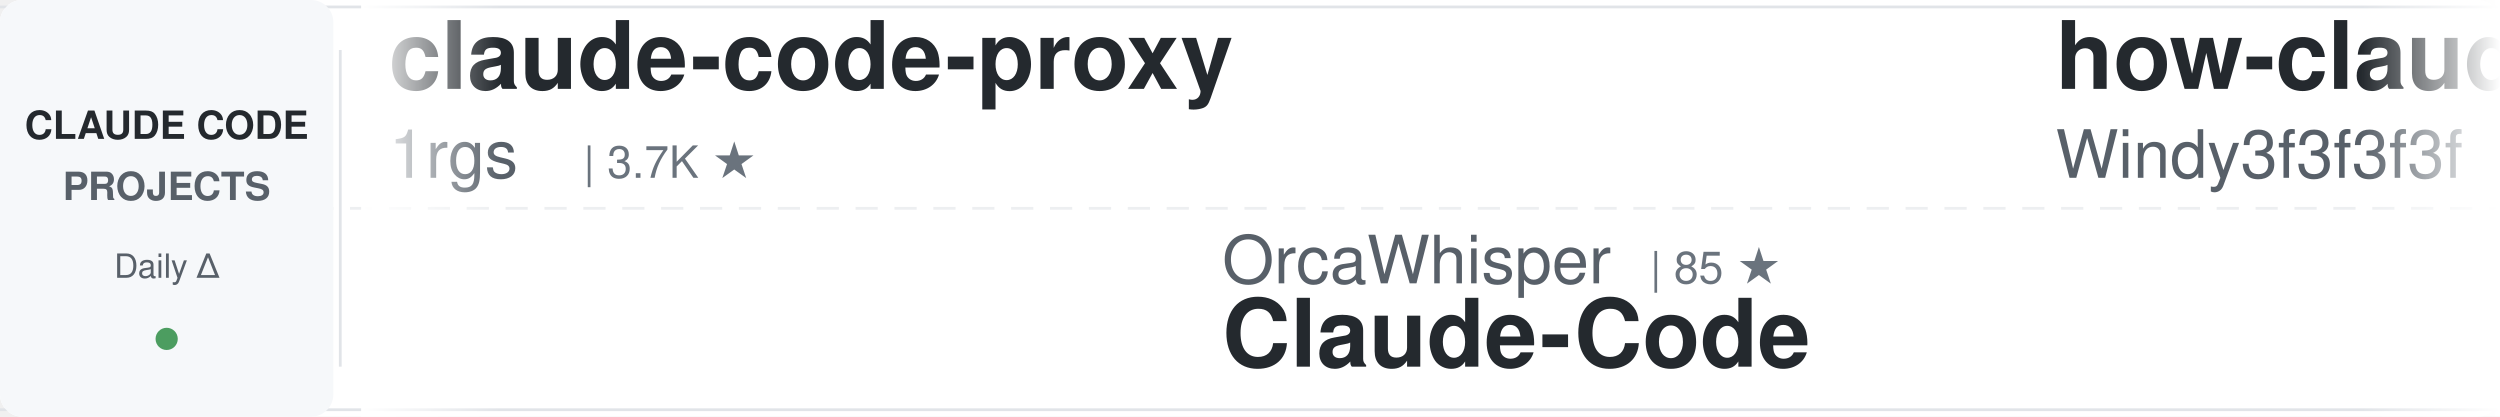
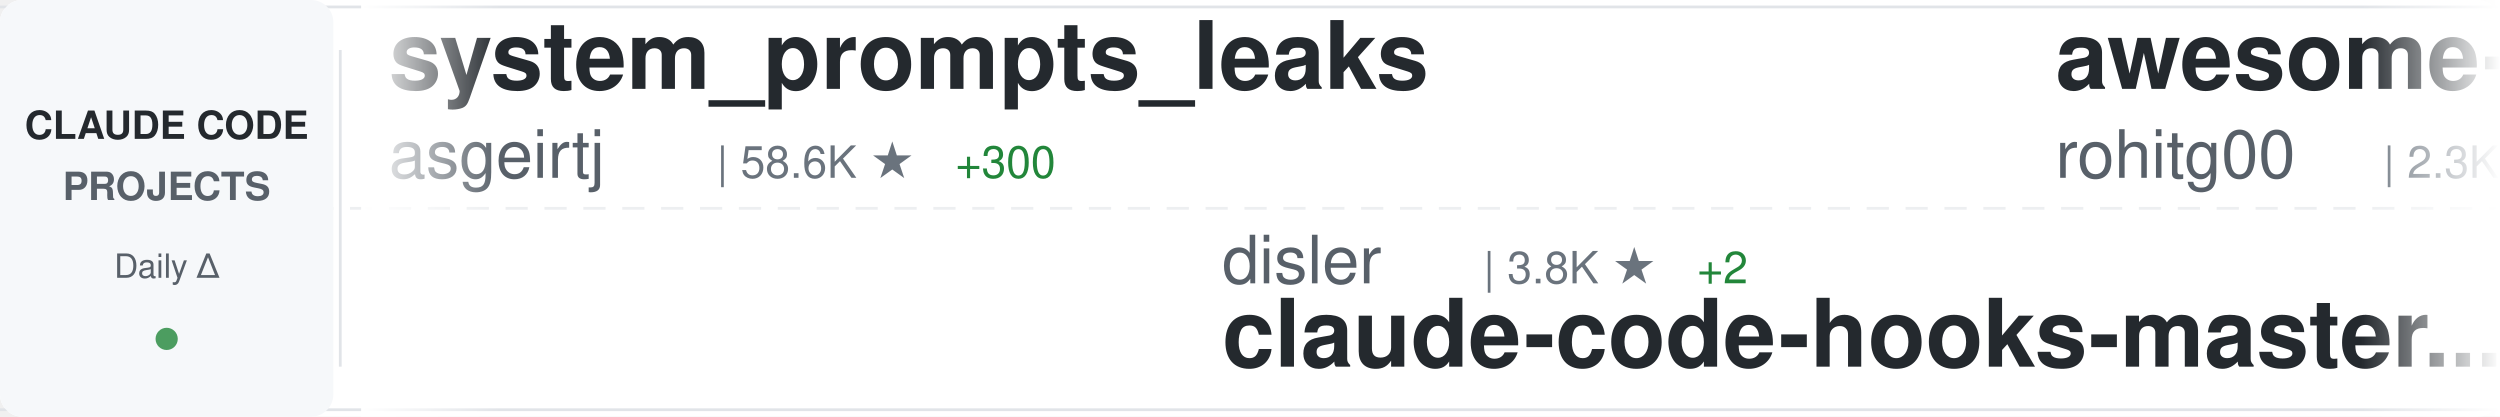
<svg xmlns="http://www.w3.org/2000/svg" width="900" height="150">
  <defs>
    <linearGradient id="awesomeLeftFade" x1="0%" y1="0%" x2="100%" y2="0%">
      <stop offset="0%" style="stop-color:#ffffff;stop-opacity:1" />
      <stop offset="100%" style="stop-color:#ffffff;stop-opacity:0" />
    </linearGradient>
    <linearGradient id="awesomeRightFade" x1="0%" y1="0%" x2="100%" y2="0%">
      <stop offset="0%" style="stop-color:#ffffff;stop-opacity:0" />
      <stop offset="100%" style="stop-color:#ffffff;stop-opacity:1" />
    </linearGradient>
  </defs>
  <rect width="900" height="150" fill="#ffffff" rx="8" />
  <rect x="0" y="2" width="900" height="1" fill="#e1e4e8" />
  <rect x="0" y="147" width="900" height="1" fill="#e1e4e8" />
  <line x1="0" y1="75" x2="900" y2="75" stroke="#e1e4e8" stroke-width="1" stroke-dasharray="8 6" opacity="0.6" />
  <rect x="0" y="0" width="120" height="150" fill="#f6f8fa" rx="8" />
  <text x="60" y="50" font-family="-apple-system, BlinkMacSystemFont, 'Segoe UI', Helvetica, Arial, sans-serif" font-size="14" font-weight="600" fill="#24292e" text-anchor="middle">CLAUDE CODE</text>
  <text x="60" y="72" font-family="-apple-system, BlinkMacSystemFont, 'Segoe UI', Helvetica, Arial, sans-serif" font-size="14" font-weight="600" fill="#586069" text-anchor="middle">PROJECTS</text>
  <text x="60" y="100" font-family="-apple-system, BlinkMacSystemFont, 'Segoe UI', Helvetica, Arial, sans-serif" font-size="12" font-weight="500" fill="#586069" text-anchor="middle">Daily Δ</text>
  <circle cx="60" cy="122" r="4" fill="#22863a" opacity="0.8" />
  <rect x="122" y="18" width="1" height="114" fill="#e1e4e8" />
  <clipPath id="awesomeTickerClip">
    <rect x="130" y="0" width="770" height="150" />
  </clipPath>
  <g clip-path="url(#awesomeTickerClip)">
    <g id="awesomeTickerItems">
      <animateTransform attributeName="transform" attributeType="XML" type="translate" from="0 0" to="-3000 0" dur="54s" repeatCount="indefinite" />
      <g transform="translate(0, 0)">
-         <text x="140" y="32" font-family="-apple-system, BlinkMacSystemFont, 'Segoe UI', Helvetica, Arial, sans-serif" font-size="34" font-weight="600" fill="#24292e">claude-code-proxy</text>
-         <text x="140" y="64" font-family="-apple-system, BlinkMacSystemFont, 'Segoe UI', Helvetica, Arial, sans-serif" font-size="24" font-weight="400" fill="#586069">1rgs</text>
-         <text x="210" y="64" font-family="-apple-system, BlinkMacSystemFont, 'Segoe UI', Helvetica, Arial, sans-serif" font-size="16" font-weight="500" fill="#6a737d">| 3.7K ★</text>
+         <text x="140" y="32" font-family="-apple-system, BlinkMacSystemFont, 'Segoe UI', Helvetica, Arial, sans-serif" font-size="34" font-weight="600" fill="#24292e">system_prompts_leaks</text>
+         <text x="140" y="64" font-family="-apple-system, BlinkMacSystemFont, 'Segoe UI', Helvetica, Arial, sans-serif" font-size="24" font-weight="400" fill="#586069">asgeirtj</text>
+         <text x="258" y="64" font-family="-apple-system, BlinkMacSystemFont, 'Segoe UI', Helvetica, Arial, sans-serif" font-size="16" font-weight="500" fill="#6a737d">| 58.6K ★</text>
+         <text x="344" y="64" font-family="-apple-system, BlinkMacSystemFont, 'Segoe UI', Helvetica, Arial, sans-serif" font-size="16" font-weight="500" fill="#22863a"> +300</text>
      </g>
      <g transform="translate(300, 0)">
-         <text x="140" y="102" font-family="-apple-system, BlinkMacSystemFont, 'Segoe UI', Helvetica, Arial, sans-serif" font-size="24" font-weight="400" fill="#586069">OrcaWhisper</text>
-         <text x="294" y="102" font-family="-apple-system, BlinkMacSystemFont, 'Segoe UI', Helvetica, Arial, sans-serif" font-size="16" font-weight="500" fill="#6a737d">| 85 ★</text>
-         <text x="140" y="132" font-family="-apple-system, BlinkMacSystemFont, 'Segoe UI', Helvetica, Arial, sans-serif" font-size="34" font-weight="600" fill="#24292e">Claude-Code</text>
+         <text x="140" y="102" font-family="-apple-system, BlinkMacSystemFont, 'Segoe UI', Helvetica, Arial, sans-serif" font-size="24" font-weight="400" fill="#586069">disler</text>
+         <text x="234" y="102" font-family="-apple-system, BlinkMacSystemFont, 'Segoe UI', Helvetica, Arial, sans-serif" font-size="16" font-weight="500" fill="#6a737d">| 3.8K ★</text>
+         <text x="311" y="102" font-family="-apple-system, BlinkMacSystemFont, 'Segoe UI', Helvetica, Arial, sans-serif" font-size="16" font-weight="500" fill="#22863a"> +2</text>
+         <text x="140" y="132" font-family="-apple-system, BlinkMacSystemFont, 'Segoe UI', Helvetica, Arial, sans-serif" font-size="34" font-weight="600" fill="#24292e">claude-code-hooks-master...</text>
      </g>
      <g transform="translate(600, 0)">
-         <text x="140" y="32" font-family="-apple-system, BlinkMacSystemFont, 'Segoe UI', Helvetica, Arial, sans-serif" font-size="34" font-weight="600" fill="#24292e">how-claude-code-works</text>
-         <text x="140" y="64" font-family="-apple-system, BlinkMacSystemFont, 'Segoe UI', Helvetica, Arial, sans-serif" font-size="24" font-weight="400" fill="#586069">Windy3f3f3f3f</text>
-         <text x="318" y="64" font-family="-apple-system, BlinkMacSystemFont, 'Segoe UI', Helvetica, Arial, sans-serif" font-size="16" font-weight="500" fill="#6a737d">| 3.2K ★</text>
-         <text x="395" y="64" font-family="-apple-system, BlinkMacSystemFont, 'Segoe UI', Helvetica, Arial, sans-serif" font-size="16" font-weight="500" fill="#22863a"> +12</text>
+         <text x="140" y="32" font-family="-apple-system, BlinkMacSystemFont, 'Segoe UI', Helvetica, Arial, sans-serif" font-size="34" font-weight="600" fill="#24292e">awesome-claude-code-tool...</text>
+         <text x="140" y="64" font-family="-apple-system, BlinkMacSystemFont, 'Segoe UI', Helvetica, Arial, sans-serif" font-size="24" font-weight="400" fill="#586069">rohitg00</text>
+         <text x="258" y="64" font-family="-apple-system, BlinkMacSystemFont, 'Segoe UI', Helvetica, Arial, sans-serif" font-size="16" font-weight="500" fill="#6a737d">| 2.3K ★</text>
+         <text x="335" y="64" font-family="-apple-system, BlinkMacSystemFont, 'Segoe UI', Helvetica, Arial, sans-serif" font-size="16" font-weight="500" fill="#22863a"> +7</text>
      </g>
      <g transform="translate(900, 0)">
-         <text x="140" y="102" font-family="-apple-system, BlinkMacSystemFont, 'Segoe UI', Helvetica, Arial, sans-serif" font-size="24" font-weight="400" fill="#586069">ding113</text>
-         <text x="246" y="102" font-family="-apple-system, BlinkMacSystemFont, 'Segoe UI', Helvetica, Arial, sans-serif" font-size="16" font-weight="500" fill="#6a737d">| 3.3K ★</text>
-         <text x="323" y="102" font-family="-apple-system, BlinkMacSystemFont, 'Segoe UI', Helvetica, Arial, sans-serif" font-size="16" font-weight="500" fill="#22863a"> +8</text>
-         <text x="140" y="132" font-family="-apple-system, BlinkMacSystemFont, 'Segoe UI', Helvetica, Arial, sans-serif" font-size="34" font-weight="600" fill="#24292e">claude-code-hub</text>
+         <text x="140" y="102" font-family="-apple-system, BlinkMacSystemFont, 'Segoe UI', Helvetica, Arial, sans-serif" font-size="24" font-weight="400" fill="#586069">frankbria</text>
+         <text x="270" y="102" font-family="-apple-system, BlinkMacSystemFont, 'Segoe UI', Helvetica, Arial, sans-serif" font-size="16" font-weight="500" fill="#6a737d">| 9.5K ★</text>
+         <text x="347" y="102" font-family="-apple-system, BlinkMacSystemFont, 'Segoe UI', Helvetica, Arial, sans-serif" font-size="16" font-weight="500" fill="#22863a"> +1</text>
+         <text x="140" y="132" font-family="-apple-system, BlinkMacSystemFont, 'Segoe UI', Helvetica, Arial, sans-serif" font-size="34" font-weight="600" fill="#24292e">ralph-claude-code</text>
      </g>
      <g transform="translate(1200, 0)">
-         <text x="140" y="32" font-family="-apple-system, BlinkMacSystemFont, 'Segoe UI', Helvetica, Arial, sans-serif" font-size="34" font-weight="600" fill="#24292e">pi-vs-claude-code</text>
-         <text x="140" y="64" font-family="-apple-system, BlinkMacSystemFont, 'Segoe UI', Helvetica, Arial, sans-serif" font-size="24" font-weight="400" fill="#586069">disler</text>
-         <text x="234" y="64" font-family="-apple-system, BlinkMacSystemFont, 'Segoe UI', Helvetica, Arial, sans-serif" font-size="16" font-weight="500" fill="#6a737d">| 1.5K ★</text>
-         <text x="311" y="64" font-family="-apple-system, BlinkMacSystemFont, 'Segoe UI', Helvetica, Arial, sans-serif" font-size="16" font-weight="500" fill="#22863a"> +2</text>
+         <text x="140" y="32" font-family="-apple-system, BlinkMacSystemFont, 'Segoe UI', Helvetica, Arial, sans-serif" font-size="34" font-weight="600" fill="#24292e">Dive-into-Claude-Code</text>
+         <text x="140" y="64" font-family="-apple-system, BlinkMacSystemFont, 'Segoe UI', Helvetica, Arial, sans-serif" font-size="24" font-weight="400" fill="#586069">VILA-Lab</text>
+         <text x="258" y="64" font-family="-apple-system, BlinkMacSystemFont, 'Segoe UI', Helvetica, Arial, sans-serif" font-size="16" font-weight="500" fill="#6a737d">| 1.9K ★</text>
+         <text x="335" y="64" font-family="-apple-system, BlinkMacSystemFont, 'Segoe UI', Helvetica, Arial, sans-serif" font-size="16" font-weight="500" fill="#22863a"> +21</text>
      </g>
      <g transform="translate(1500, 0)">
-         <text x="140" y="102" font-family="-apple-system, BlinkMacSystemFont, 'Segoe UI', Helvetica, Arial, sans-serif" font-size="24" font-weight="400" fill="#586069">shanraisshan</text>
-         <text x="306" y="102" font-family="-apple-system, BlinkMacSystemFont, 'Segoe UI', Helvetica, Arial, sans-serif" font-size="16" font-weight="500" fill="#6a737d">| 63.0K ★</text>
-         <text x="392" y="102" font-family="-apple-system, BlinkMacSystemFont, 'Segoe UI', Helvetica, Arial, sans-serif" font-size="16" font-weight="500" fill="#22863a"> +102</text>
-         <text x="140" y="132" font-family="-apple-system, BlinkMacSystemFont, 'Segoe UI', Helvetica, Arial, sans-serif" font-size="34" font-weight="600" fill="#24292e">claude-code-best-practic...</text>
+         <text x="140" y="102" font-family="-apple-system, BlinkMacSystemFont, 'Segoe UI', Helvetica, Arial, sans-serif" font-size="24" font-weight="400" fill="#586069">VoltAgent</text>
+         <text x="270" y="102" font-family="-apple-system, BlinkMacSystemFont, 'Segoe UI', Helvetica, Arial, sans-serif" font-size="16" font-weight="500" fill="#6a737d">| 23.4K ★</text>
+         <text x="356" y="102" font-family="-apple-system, BlinkMacSystemFont, 'Segoe UI', Helvetica, Arial, sans-serif" font-size="16" font-weight="500" fill="#22863a"> +42</text>
+         <text x="140" y="132" font-family="-apple-system, BlinkMacSystemFont, 'Segoe UI', Helvetica, Arial, sans-serif" font-size="34" font-weight="600" fill="#24292e">awesome-claude-code-suba...</text>
      </g>
      <g transform="translate(1800, 0)">
-         <text x="140" y="32" font-family="-apple-system, BlinkMacSystemFont, 'Segoe UI', Helvetica, Arial, sans-serif" font-size="34" font-weight="600" fill="#24292e">edmunds-claude-code</text>
-         <text x="140" y="64" font-family="-apple-system, BlinkMacSystemFont, 'Segoe UI', Helvetica, Arial, sans-serif" font-size="24" font-weight="400" fill="#586069">edmund-io</text>
-         <text x="270" y="64" font-family="-apple-system, BlinkMacSystemFont, 'Segoe UI', Helvetica, Arial, sans-serif" font-size="16" font-weight="500" fill="#6a737d">| 1.5K ★</text>
+         <text x="140" y="32" font-family="-apple-system, BlinkMacSystemFont, 'Segoe UI', Helvetica, Arial, sans-serif" font-size="34" font-weight="600" fill="#24292e">claude-code-guide</text>
+         <text x="140" y="64" font-family="-apple-system, BlinkMacSystemFont, 'Segoe UI', Helvetica, Arial, sans-serif" font-size="24" font-weight="400" fill="#586069">zebbern</text>
+         <text x="246" y="64" font-family="-apple-system, BlinkMacSystemFont, 'Segoe UI', Helvetica, Arial, sans-serif" font-size="16" font-weight="500" fill="#6a737d">| 4.4K ★</text>
+         <text x="323" y="64" font-family="-apple-system, BlinkMacSystemFont, 'Segoe UI', Helvetica, Arial, sans-serif" font-size="16" font-weight="500" fill="#22863a"> +4</text>
      </g>
      <g transform="translate(2100, 0)">
-         <text x="140" y="102" font-family="-apple-system, BlinkMacSystemFont, 'Segoe UI', Helvetica, Arial, sans-serif" font-size="24" font-weight="400" fill="#586069">ChrisWiles</text>
-         <text x="282" y="102" font-family="-apple-system, BlinkMacSystemFont, 'Segoe UI', Helvetica, Arial, sans-serif" font-size="16" font-weight="500" fill="#6a737d">| 6.0K ★</text>
-         <text x="140" y="132" font-family="-apple-system, BlinkMacSystemFont, 'Segoe UI', Helvetica, Arial, sans-serif" font-size="34" font-weight="600" fill="#24292e">claude-code-showcase</text>
+         <text x="140" y="102" font-family="-apple-system, BlinkMacSystemFont, 'Segoe UI', Helvetica, Arial, sans-serif" font-size="24" font-weight="400" fill="#586069">huangserva</text>
+         <text x="282" y="102" font-family="-apple-system, BlinkMacSystemFont, 'Segoe UI', Helvetica, Arial, sans-serif" font-size="16" font-weight="500" fill="#6a737d">| 621 ★</text>
+         <text x="350" y="102" font-family="-apple-system, BlinkMacSystemFont, 'Segoe UI', Helvetica, Arial, sans-serif" font-size="16" font-weight="500" fill="#22863a"> +1</text>
+         <text x="140" y="132" font-family="-apple-system, BlinkMacSystemFont, 'Segoe UI', Helvetica, Arial, sans-serif" font-size="34" font-weight="600" fill="#24292e">claude-code-cli</text>
      </g>
      <g transform="translate(2400, 0)">
-         <text x="140" y="32" font-family="-apple-system, BlinkMacSystemFont, 'Segoe UI', Helvetica, Arial, sans-serif" font-size="34" font-weight="600" fill="#24292e">Claude-code</text>
-         <text x="140" y="64" font-family="-apple-system, BlinkMacSystemFont, 'Segoe UI', Helvetica, Arial, sans-serif" font-size="24" font-weight="400" fill="#586069">zstmfhy</text>
-         <text x="246" y="64" font-family="-apple-system, BlinkMacSystemFont, 'Segoe UI', Helvetica, Arial, sans-serif" font-size="16" font-weight="500" fill="#6a737d">| 190 ★</text>
+         <text x="140" y="32" font-family="-apple-system, BlinkMacSystemFont, 'Segoe UI', Helvetica, Arial, sans-serif" font-size="34" font-weight="600" fill="#24292e">claude-code-source</text>
+         <text x="140" y="64" font-family="-apple-system, BlinkMacSystemFont, 'Segoe UI', Helvetica, Arial, sans-serif" font-size="24" font-weight="400" fill="#586069">hangsman</text>
+         <text x="258" y="64" font-family="-apple-system, BlinkMacSystemFont, 'Segoe UI', Helvetica, Arial, sans-serif" font-size="16" font-weight="500" fill="#6a737d">| 787 ★</text>
      </g>
      <g transform="translate(2700, 0)">
-         <text x="140" y="102" font-family="-apple-system, BlinkMacSystemFont, 'Segoe UI', Helvetica, Arial, sans-serif" font-size="24" font-weight="400" fill="#586069">Windy3f3f3f3f</text>
-         <text x="318" y="102" font-family="-apple-system, BlinkMacSystemFont, 'Segoe UI', Helvetica, Arial, sans-serif" font-size="16" font-weight="500" fill="#6a737d">| 2.4K ★</text>
-         <text x="395" y="102" font-family="-apple-system, BlinkMacSystemFont, 'Segoe UI', Helvetica, Arial, sans-serif" font-size="16" font-weight="500" fill="#22863a"> +87</text>
-         <text x="140" y="132" font-family="-apple-system, BlinkMacSystemFont, 'Segoe UI', Helvetica, Arial, sans-serif" font-size="34" font-weight="600" fill="#24292e">claude-code-from-scratch</text>
+         <text x="140" y="102" font-family="-apple-system, BlinkMacSystemFont, 'Segoe UI', Helvetica, Arial, sans-serif" font-size="24" font-weight="400" fill="#586069">guanshan</text>
+         <text x="258" y="102" font-family="-apple-system, BlinkMacSystemFont, 'Segoe UI', Helvetica, Arial, sans-serif" font-size="16" font-weight="500" fill="#6a737d">| 61 ★</text>
+         <text x="140" y="132" font-family="-apple-system, BlinkMacSystemFont, 'Segoe UI', Helvetica, Arial, sans-serif" font-size="34" font-weight="600" fill="#24292e">ClaudeCode</text>
      </g>
      <g transform="translate(3000, 0)">
-         <text x="140" y="32" font-family="-apple-system, BlinkMacSystemFont, 'Segoe UI', Helvetica, Arial, sans-serif" font-size="34" font-weight="600" fill="#24292e">claude-code-proxy</text>
-         <text x="140" y="64" font-family="-apple-system, BlinkMacSystemFont, 'Segoe UI', Helvetica, Arial, sans-serif" font-size="24" font-weight="400" fill="#586069">1rgs</text>
-         <text x="210" y="64" font-family="-apple-system, BlinkMacSystemFont, 'Segoe UI', Helvetica, Arial, sans-serif" font-size="16" font-weight="500" fill="#6a737d">| 3.7K ★</text>
+         <text x="140" y="32" font-family="-apple-system, BlinkMacSystemFont, 'Segoe UI', Helvetica, Arial, sans-serif" font-size="34" font-weight="600" fill="#24292e">system_prompts_leaks</text>
+         <text x="140" y="64" font-family="-apple-system, BlinkMacSystemFont, 'Segoe UI', Helvetica, Arial, sans-serif" font-size="24" font-weight="400" fill="#586069">asgeirtj</text>
+         <text x="258" y="64" font-family="-apple-system, BlinkMacSystemFont, 'Segoe UI', Helvetica, Arial, sans-serif" font-size="16" font-weight="500" fill="#6a737d">| 58.6K ★</text>
+         <text x="344" y="64" font-family="-apple-system, BlinkMacSystemFont, 'Segoe UI', Helvetica, Arial, sans-serif" font-size="16" font-weight="500" fill="#22863a"> +300</text>
      </g>
      <g transform="translate(3300, 0)">
-         <text x="140" y="102" font-family="-apple-system, BlinkMacSystemFont, 'Segoe UI', Helvetica, Arial, sans-serif" font-size="24" font-weight="400" fill="#586069">OrcaWhisper</text>
-         <text x="294" y="102" font-family="-apple-system, BlinkMacSystemFont, 'Segoe UI', Helvetica, Arial, sans-serif" font-size="16" font-weight="500" fill="#6a737d">| 85 ★</text>
-         <text x="140" y="132" font-family="-apple-system, BlinkMacSystemFont, 'Segoe UI', Helvetica, Arial, sans-serif" font-size="34" font-weight="600" fill="#24292e">Claude-Code</text>
+         <text x="140" y="102" font-family="-apple-system, BlinkMacSystemFont, 'Segoe UI', Helvetica, Arial, sans-serif" font-size="24" font-weight="400" fill="#586069">disler</text>
+         <text x="234" y="102" font-family="-apple-system, BlinkMacSystemFont, 'Segoe UI', Helvetica, Arial, sans-serif" font-size="16" font-weight="500" fill="#6a737d">| 3.8K ★</text>
+         <text x="311" y="102" font-family="-apple-system, BlinkMacSystemFont, 'Segoe UI', Helvetica, Arial, sans-serif" font-size="16" font-weight="500" fill="#22863a"> +2</text>
+         <text x="140" y="132" font-family="-apple-system, BlinkMacSystemFont, 'Segoe UI', Helvetica, Arial, sans-serif" font-size="34" font-weight="600" fill="#24292e">claude-code-hooks-master...</text>
      </g>
      <g transform="translate(3600, 0)">
-         <text x="140" y="32" font-family="-apple-system, BlinkMacSystemFont, 'Segoe UI', Helvetica, Arial, sans-serif" font-size="34" font-weight="600" fill="#24292e">how-claude-code-works</text>
-         <text x="140" y="64" font-family="-apple-system, BlinkMacSystemFont, 'Segoe UI', Helvetica, Arial, sans-serif" font-size="24" font-weight="400" fill="#586069">Windy3f3f3f3f</text>
-         <text x="318" y="64" font-family="-apple-system, BlinkMacSystemFont, 'Segoe UI', Helvetica, Arial, sans-serif" font-size="16" font-weight="500" fill="#6a737d">| 3.2K ★</text>
-         <text x="395" y="64" font-family="-apple-system, BlinkMacSystemFont, 'Segoe UI', Helvetica, Arial, sans-serif" font-size="16" font-weight="500" fill="#22863a"> +12</text>
+         <text x="140" y="32" font-family="-apple-system, BlinkMacSystemFont, 'Segoe UI', Helvetica, Arial, sans-serif" font-size="34" font-weight="600" fill="#24292e">awesome-claude-code-tool...</text>
+         <text x="140" y="64" font-family="-apple-system, BlinkMacSystemFont, 'Segoe UI', Helvetica, Arial, sans-serif" font-size="24" font-weight="400" fill="#586069">rohitg00</text>
+         <text x="258" y="64" font-family="-apple-system, BlinkMacSystemFont, 'Segoe UI', Helvetica, Arial, sans-serif" font-size="16" font-weight="500" fill="#6a737d">| 2.3K ★</text>
+         <text x="335" y="64" font-family="-apple-system, BlinkMacSystemFont, 'Segoe UI', Helvetica, Arial, sans-serif" font-size="16" font-weight="500" fill="#22863a"> +7</text>
      </g>
      <g transform="translate(3900, 0)">
-         <text x="140" y="102" font-family="-apple-system, BlinkMacSystemFont, 'Segoe UI', Helvetica, Arial, sans-serif" font-size="24" font-weight="400" fill="#586069">ding113</text>
-         <text x="246" y="102" font-family="-apple-system, BlinkMacSystemFont, 'Segoe UI', Helvetica, Arial, sans-serif" font-size="16" font-weight="500" fill="#6a737d">| 3.3K ★</text>
-         <text x="323" y="102" font-family="-apple-system, BlinkMacSystemFont, 'Segoe UI', Helvetica, Arial, sans-serif" font-size="16" font-weight="500" fill="#22863a"> +8</text>
-         <text x="140" y="132" font-family="-apple-system, BlinkMacSystemFont, 'Segoe UI', Helvetica, Arial, sans-serif" font-size="34" font-weight="600" fill="#24292e">claude-code-hub</text>
+         <text x="140" y="102" font-family="-apple-system, BlinkMacSystemFont, 'Segoe UI', Helvetica, Arial, sans-serif" font-size="24" font-weight="400" fill="#586069">frankbria</text>
+         <text x="270" y="102" font-family="-apple-system, BlinkMacSystemFont, 'Segoe UI', Helvetica, Arial, sans-serif" font-size="16" font-weight="500" fill="#6a737d">| 9.5K ★</text>
+         <text x="347" y="102" font-family="-apple-system, BlinkMacSystemFont, 'Segoe UI', Helvetica, Arial, sans-serif" font-size="16" font-weight="500" fill="#22863a"> +1</text>
+         <text x="140" y="132" font-family="-apple-system, BlinkMacSystemFont, 'Segoe UI', Helvetica, Arial, sans-serif" font-size="34" font-weight="600" fill="#24292e">ralph-claude-code</text>
      </g>
    </g>
  </g>
  <rect x="130" y="0" width="50" height="150" fill="url(#awesomeLeftFade)" />
  <rect x="850" y="0" width="50" height="150" fill="url(#awesomeRightFade)" />
</svg>
